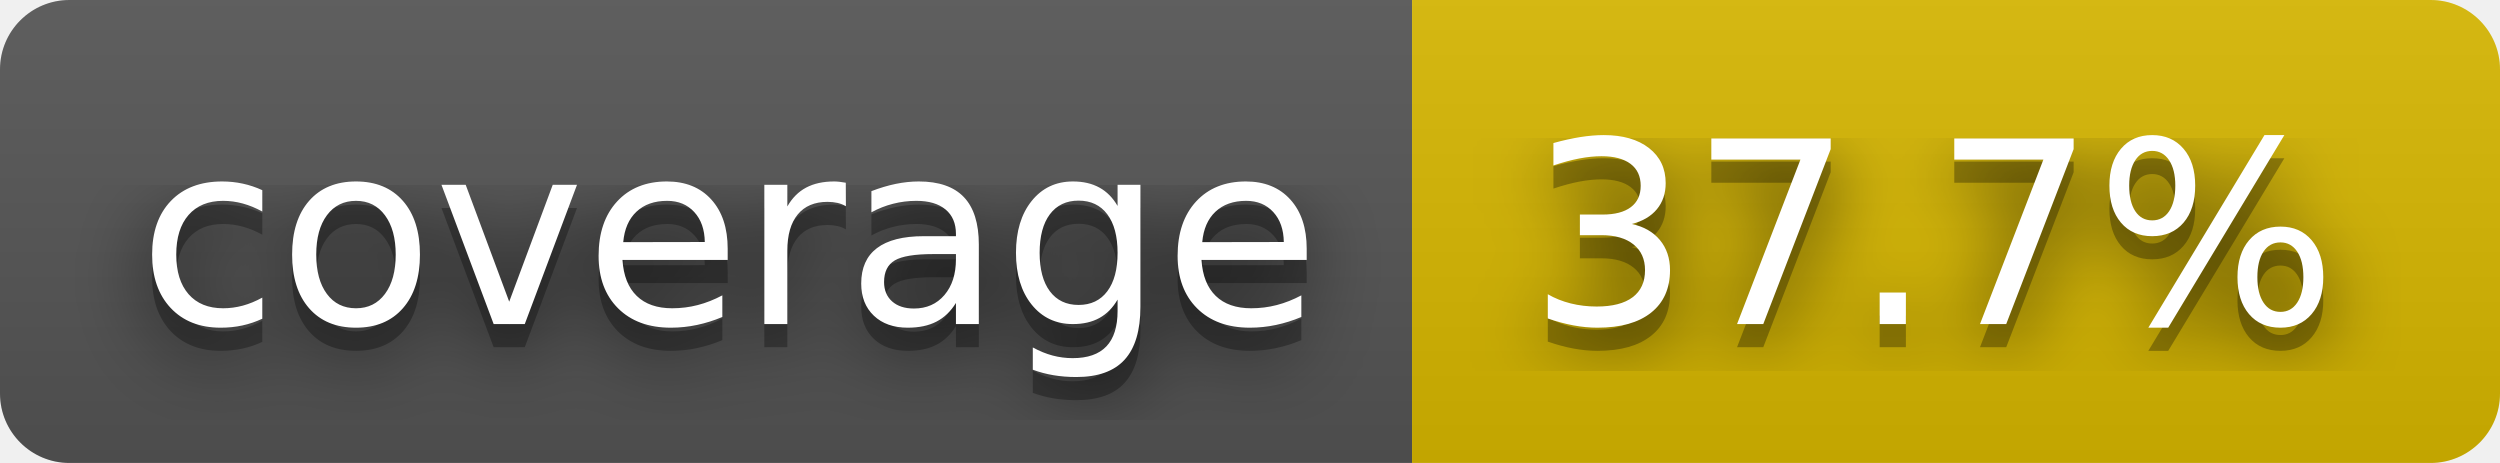
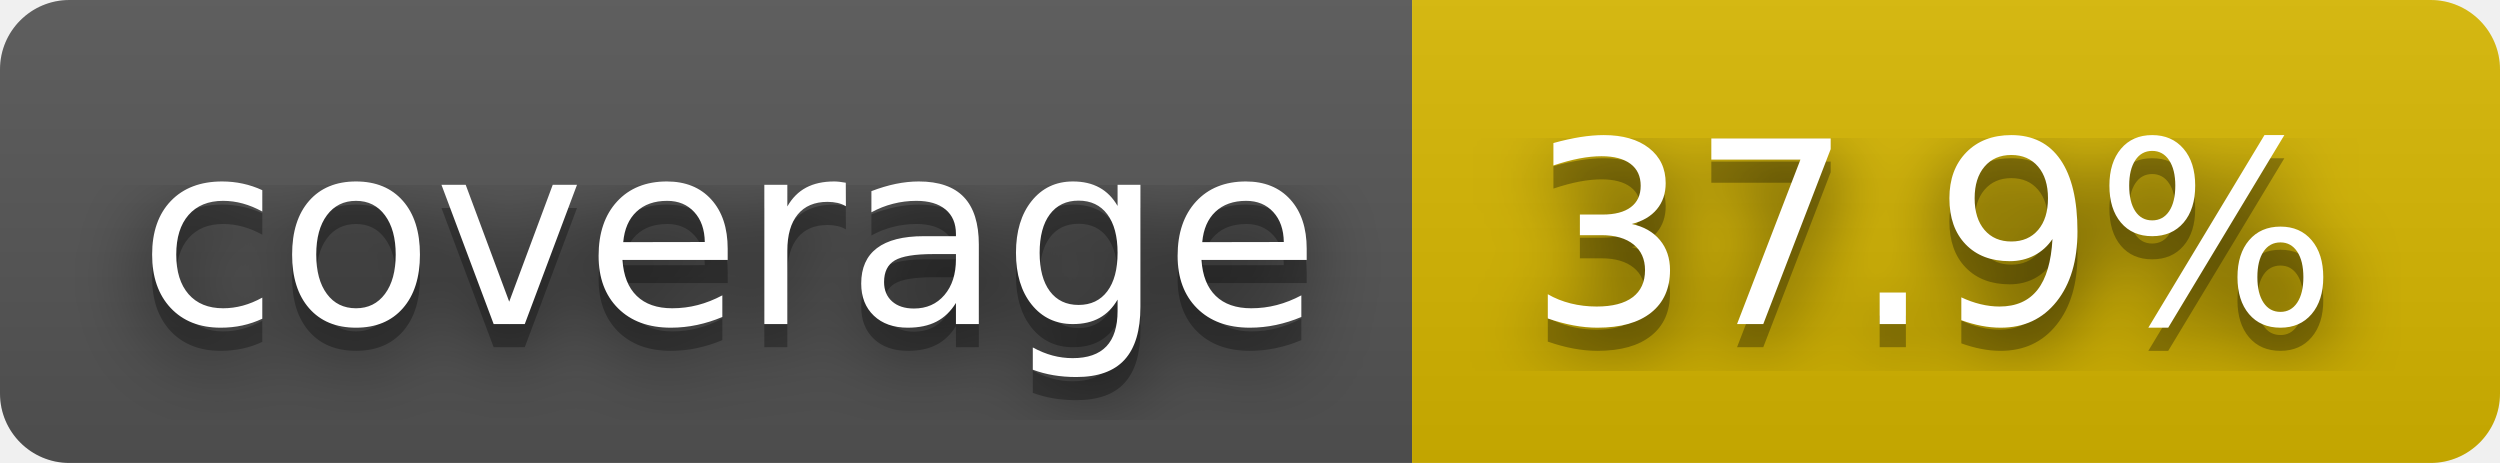
- <svg xmlns="http://www.w3.org/2000/svg" width="108" height="20" role="img" aria-label="coverage: 37.7%">
+ <svg xmlns="http://www.w3.org/2000/svg" width="108" height="20" role="img" aria-label="coverage: 37.9%">
  <filter id="blur">
    <feGaussianBlur stdDeviation="16" />
  </filter>
  <linearGradient id="s" x2="0" y2="100%">
    <stop offset="0" stop-color="#bbb" stop-opacity=".1" />
    <stop offset="1" stop-opacity=".1" />
  </linearGradient>
  <clipPath id="r">
    <rect width="108" height="20" rx="3" />
  </clipPath>
  <g clip-path="url(#r)">
    <rect width="61" height="20" fill="#555" />
    <rect x="61" width="47" height="20" fill="#d8b800" />
    <rect width="108" height="20" fill="url(#s)" />
  </g>
  <g fill="#fff" text-anchor="middle" font-family="Verdana,Geneva,DejaVu Sans,sans-serif" text-rendering="geometricPrecision" font-size="110">
    <g transform="scale(.1)">
      <g aria-hidden="true" fill="#010101">
        <text x="315" y="150" fill-opacity=".8" filter="url(#blur)" textLength="510">coverage</text>
        <text x="315" y="150" fill-opacity=".3" textLength="510">coverage</text>
      </g>
      <text x="315" y="140" textLength="510">coverage</text>
    </g>
    <g transform="scale(.1)">
      <g aria-hidden="true" fill="#010101">
-         <text x="835" y="150" fill-opacity=".8" filter="url(#blur)" textLength="370">37.7%</text>
-         <text x="835" y="150" fill-opacity=".3" textLength="370">37.7%</text>
+         <text x="835" y="150" fill-opacity=".8" filter="url(#blur)" textLength="370">37.9%</text>
+         <text x="835" y="150" fill-opacity=".3" textLength="370">37.9%</text>
      </g>
-       <text x="835" y="140" textLength="370">37.7%</text>
+       <text x="835" y="140" textLength="370">37.9%</text>
    </g>
  </g>
</svg>
